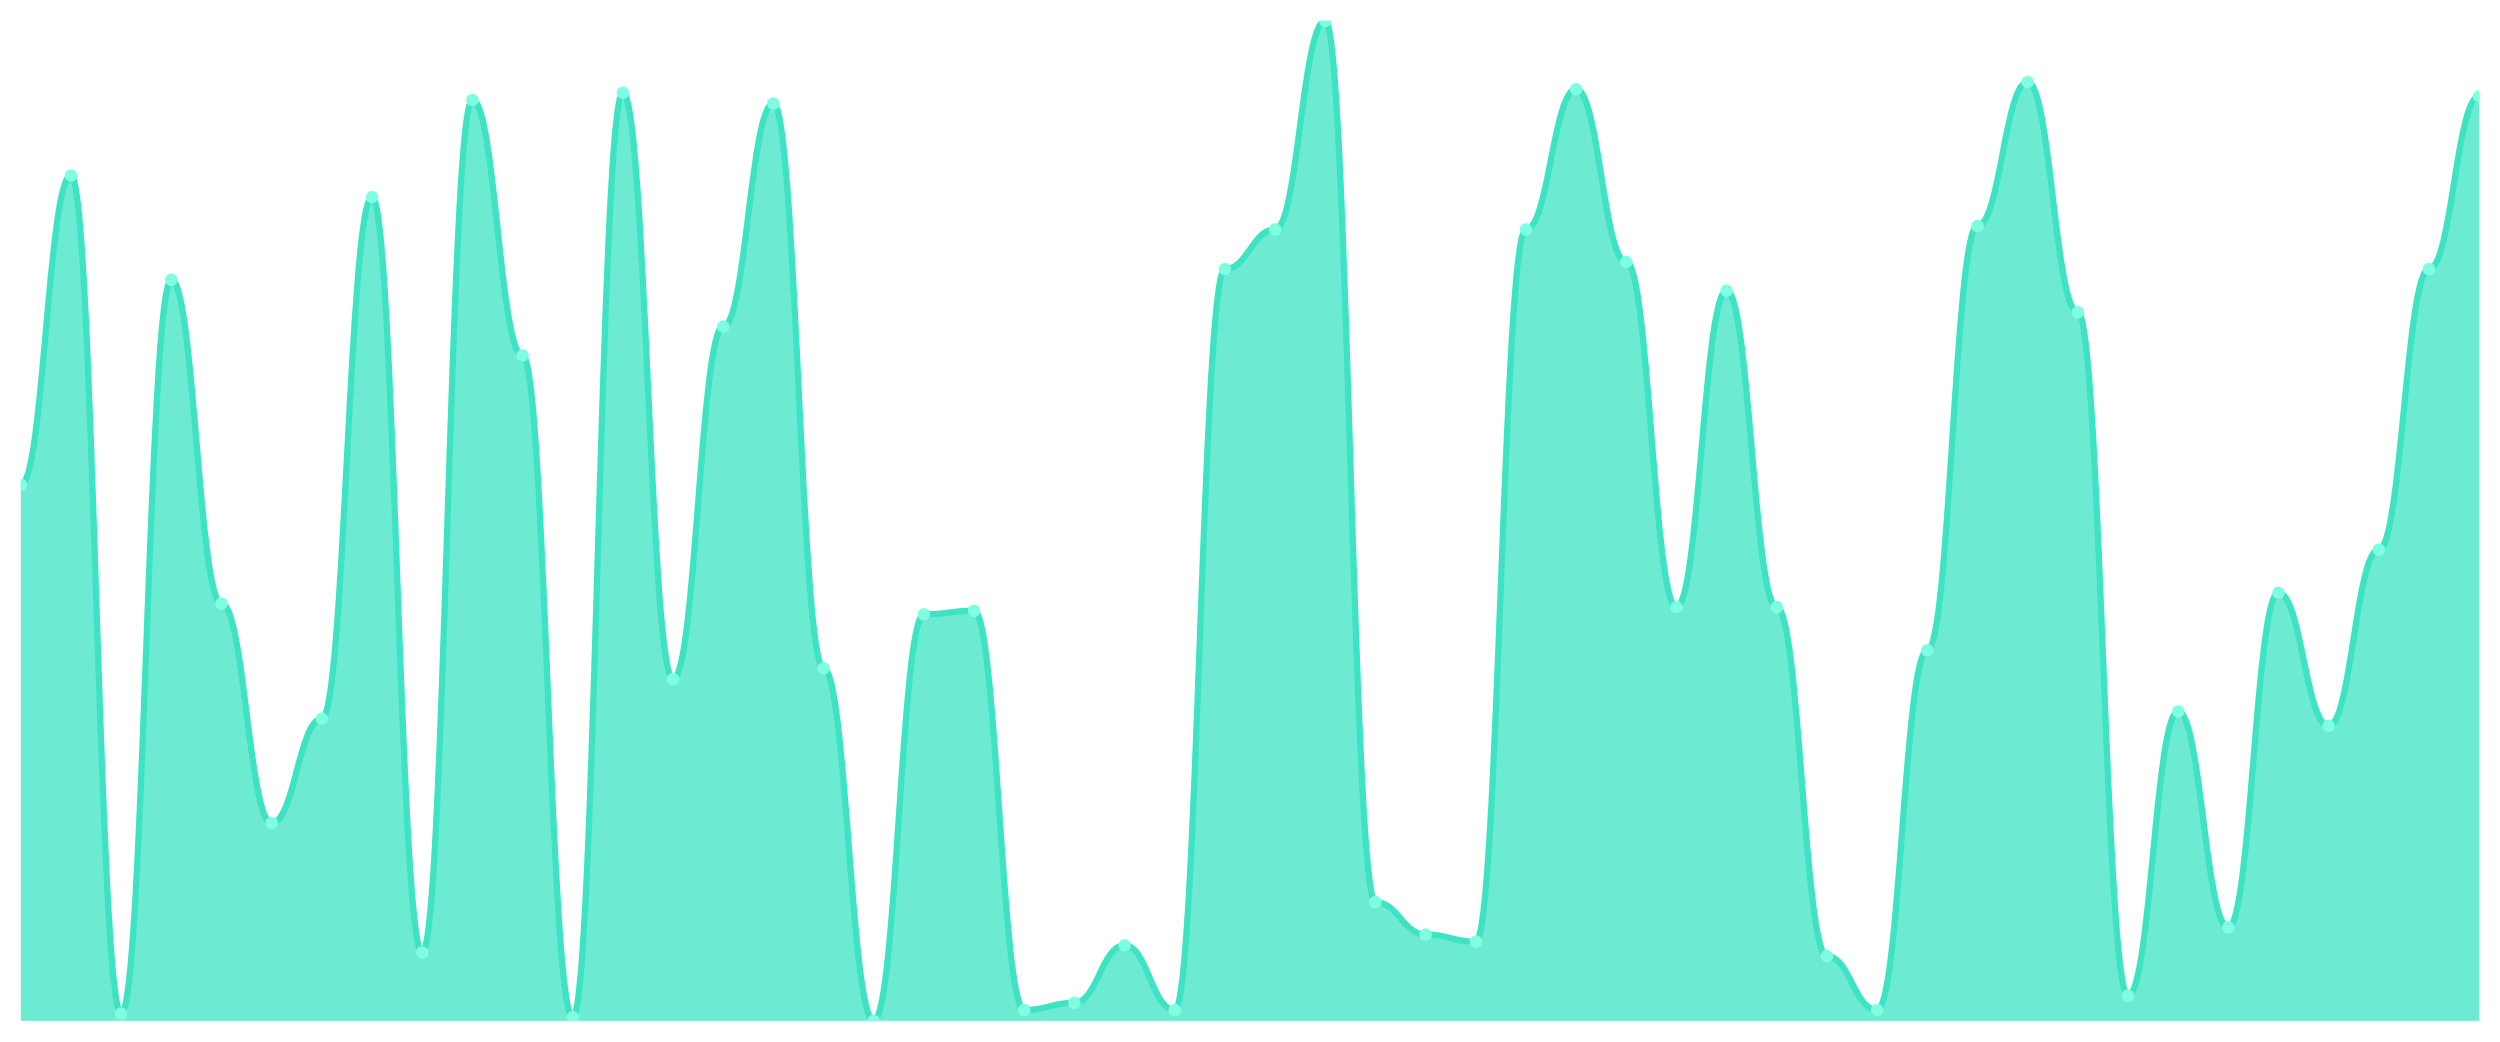
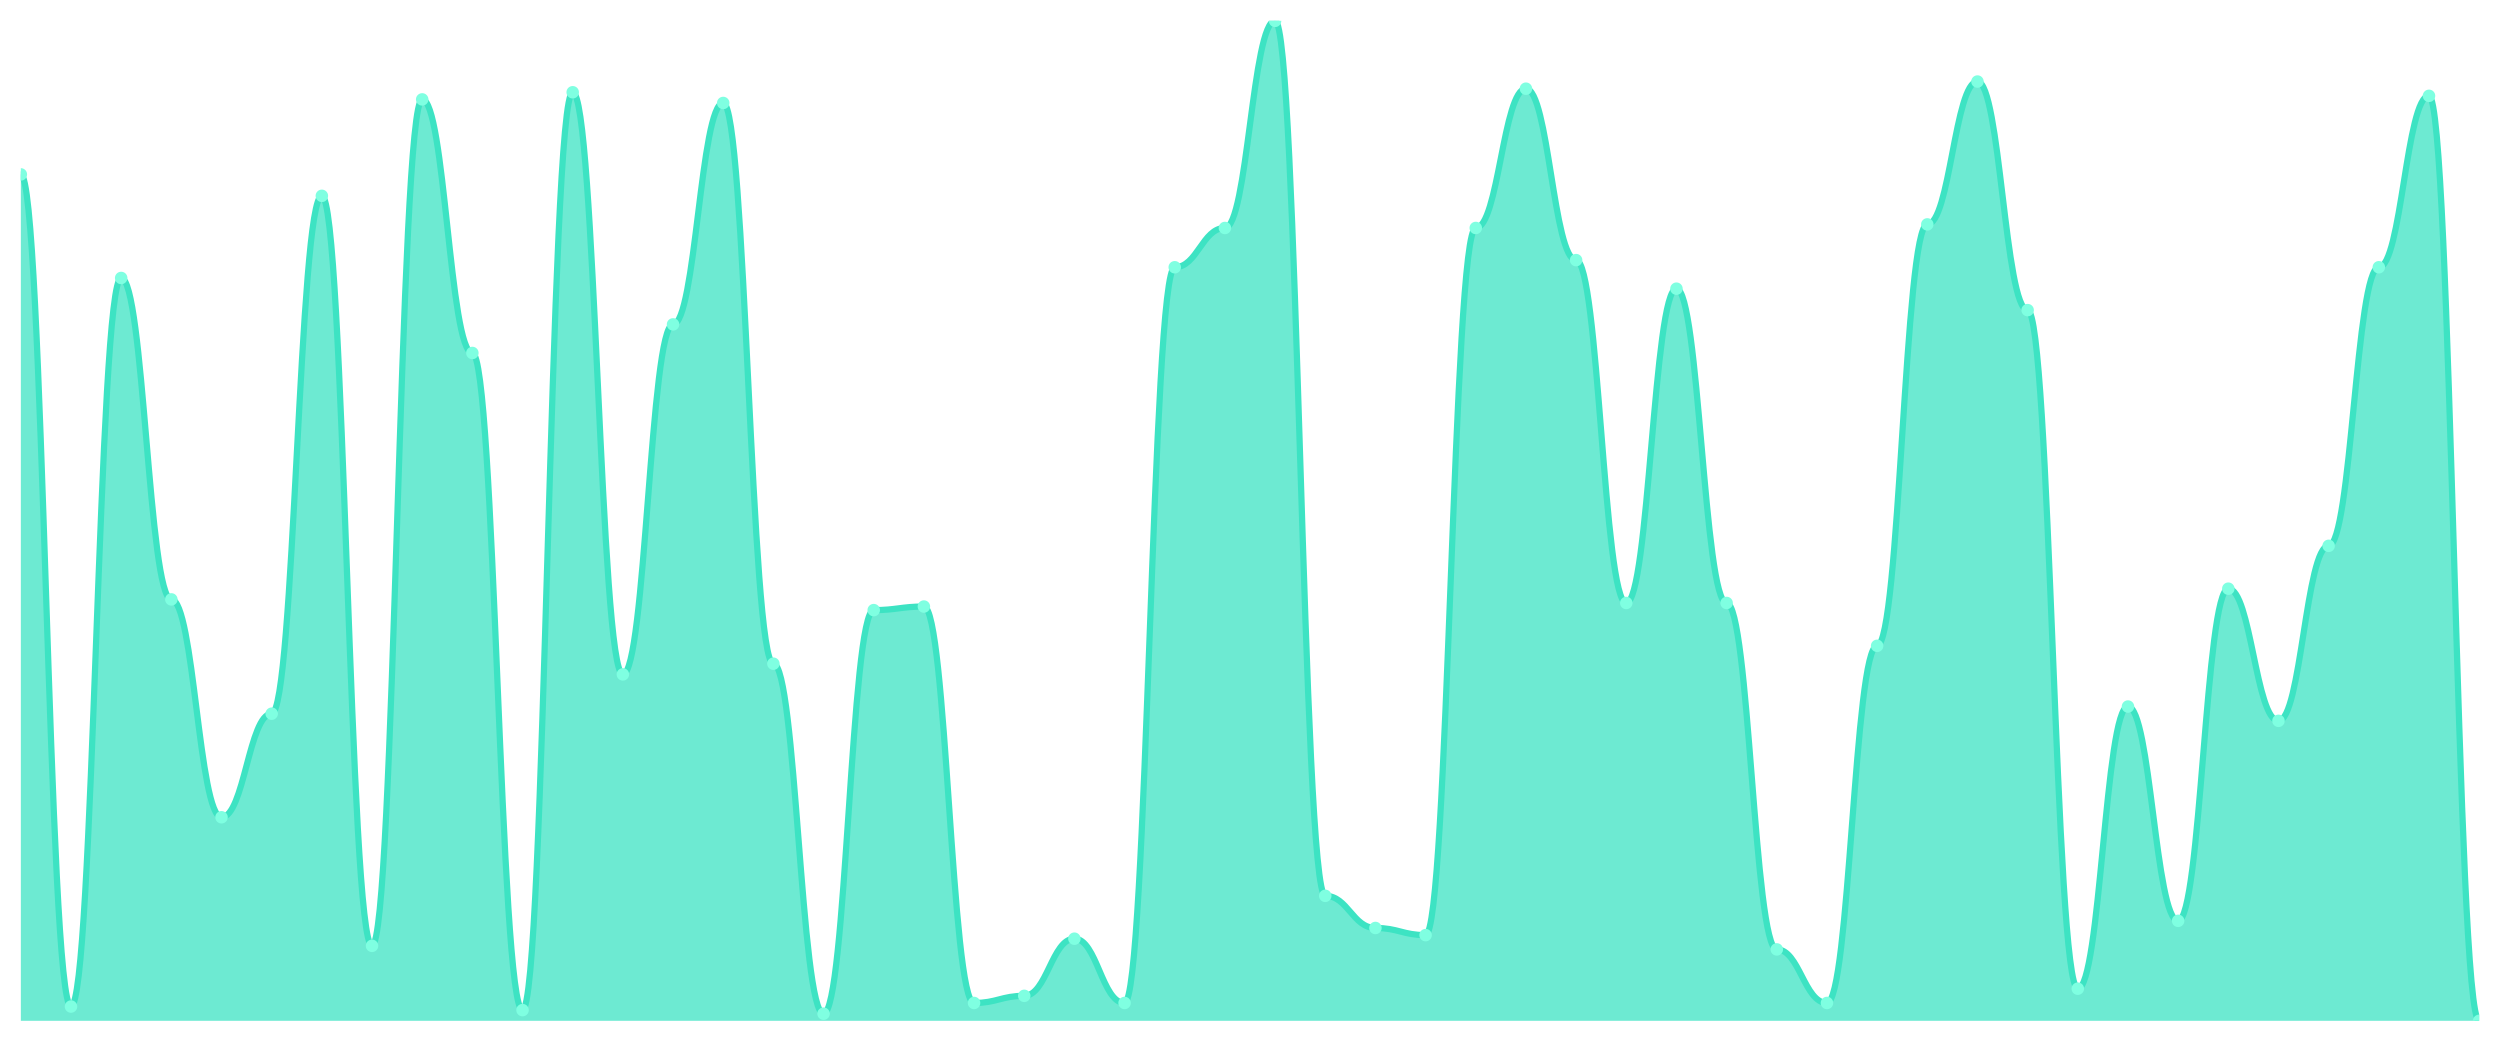
<svg xmlns="http://www.w3.org/2000/svg" viewBox="0 0 1200 500" width="1200" height="500">
  <defs>
    <clipPath id="c">
      <rect x="10" y="10" width="1180" height="480" />
    </clipPath>
  </defs>
  <rect width="1200" height="500" fill="none" />
  <g clip-path="url(#c)">
-     <path d="M 10,490 L 10,232.734 C 20.837,232.734 23.245,84.245 34.082,84.245 C 44.918,84.245 47.327,486.547 58.163,486.547 C 69,486.547 71.408,134.317 82.245,134.317 C 93.082,134.317 95.49,289.712 106.327,289.712 C 117.163,289.712 119.571,395.036 130.408,395.036 C 141.245,395.036 143.653,344.964 154.49,344.964 C 165.327,344.964 167.735,94.604 178.571,94.604 C 189.408,94.604 191.816,457.194 202.653,457.194 C 213.49,457.194 215.898,47.986 226.735,47.986 C 237.571,47.986 239.98,170.576 250.816,170.576 C 261.653,170.576 264.061,488.273 274.898,488.273 C 285.735,488.273 288.143,44.532 298.98,44.532 C 309.816,44.532 312.224,325.971 323.061,325.971 C 333.898,325.971 336.306,156.763 347.143,156.763 C 357.98,156.763 360.388,49.712 371.224,49.712 C 382.061,49.712 384.469,320.791 395.306,320.791 C 406.143,320.791 408.551,490 419.388,490 C 430.224,490 432.633,294.892 443.469,294.892 C 454.306,294.892 456.714,293.165 467.551,293.165 C 478.388,293.165 480.796,484.82 491.633,484.82 C 502.469,484.82 504.878,481.367 515.714,481.367 C 526.551,481.367 528.959,453.741 539.796,453.741 C 550.633,453.741 553.041,484.82 563.878,484.82 C 574.714,484.82 577.122,129.137 587.959,129.137 C 598.796,129.137 601.204,110.144 612.041,110.144 C 622.878,110.144 625.286,10 636.122,10 C 646.959,10 649.367,433.022 660.204,433.022 C 671.041,433.022 673.449,448.561 684.286,448.561 C 695.122,448.561 697.531,452.014 708.367,452.014 C 719.204,452.014 721.612,110.144 732.449,110.144 C 743.286,110.144 745.694,42.806 756.531,42.806 C 767.367,42.806 769.776,125.683 780.612,125.683 C 791.449,125.683 793.857,291.439 804.694,291.439 C 815.531,291.439 817.939,139.496 828.776,139.496 C 839.612,139.496 842.02,291.439 852.857,291.439 C 863.694,291.439 866.102,458.921 876.939,458.921 C 887.776,458.921 890.184,484.82 901.02,484.82 C 911.857,484.82 914.265,312.158 925.102,312.158 C 935.939,312.158 938.347,108.417 949.184,108.417 C 960.02,108.417 962.429,39.353 973.265,39.353 C 984.102,39.353 986.51,149.856 997.347,149.856 C 1008.184,149.856 1010.592,477.914 1021.429,477.914 C 1032.265,477.914 1034.673,341.511 1045.51,341.511 C 1056.347,341.511 1058.755,445.108 1069.592,445.108 C 1080.429,445.108 1082.837,284.532 1093.673,284.532 C 1104.51,284.532 1106.918,348.417 1117.755,348.417 C 1128.592,348.417 1131,263.813 1141.837,263.813 C 1152.673,263.813 1155.082,129.137 1165.918,129.137 C 1176.755,129.137 1179.163,46.259 1190,46.259 L 1190,490 Z" fill="rgba(61,227,195,0.75)" />
-     <path d="M 10,232.734 C 20.837,232.734 23.245,84.245 34.082,84.245 C 44.918,84.245 47.327,486.547 58.163,486.547 C 69,486.547 71.408,134.317 82.245,134.317 C 93.082,134.317 95.49,289.712 106.327,289.712 C 117.163,289.712 119.571,395.036 130.408,395.036 C 141.245,395.036 143.653,344.964 154.49,344.964 C 165.327,344.964 167.735,94.604 178.571,94.604 C 189.408,94.604 191.816,457.194 202.653,457.194 C 213.49,457.194 215.898,47.986 226.735,47.986 C 237.571,47.986 239.98,170.576 250.816,170.576 C 261.653,170.576 264.061,488.273 274.898,488.273 C 285.735,488.273 288.143,44.532 298.98,44.532 C 309.816,44.532 312.224,325.971 323.061,325.971 C 333.898,325.971 336.306,156.763 347.143,156.763 C 357.98,156.763 360.388,49.712 371.224,49.712 C 382.061,49.712 384.469,320.791 395.306,320.791 C 406.143,320.791 408.551,490 419.388,490 C 430.224,490 432.633,294.892 443.469,294.892 C 454.306,294.892 456.714,293.165 467.551,293.165 C 478.388,293.165 480.796,484.82 491.633,484.82 C 502.469,484.82 504.878,481.367 515.714,481.367 C 526.551,481.367 528.959,453.741 539.796,453.741 C 550.633,453.741 553.041,484.82 563.878,484.82 C 574.714,484.82 577.122,129.137 587.959,129.137 C 598.796,129.137 601.204,110.144 612.041,110.144 C 622.878,110.144 625.286,10 636.122,10 C 646.959,10 649.367,433.022 660.204,433.022 C 671.041,433.022 673.449,448.561 684.286,448.561 C 695.122,448.561 697.531,452.014 708.367,452.014 C 719.204,452.014 721.612,110.144 732.449,110.144 C 743.286,110.144 745.694,42.806 756.531,42.806 C 767.367,42.806 769.776,125.683 780.612,125.683 C 791.449,125.683 793.857,291.439 804.694,291.439 C 815.531,291.439 817.939,139.496 828.776,139.496 C 839.612,139.496 842.02,291.439 852.857,291.439 C 863.694,291.439 866.102,458.921 876.939,458.921 C 887.776,458.921 890.184,484.82 901.02,484.82 C 911.857,484.82 914.265,312.158 925.102,312.158 C 935.939,312.158 938.347,108.417 949.184,108.417 C 960.02,108.417 962.429,39.353 973.265,39.353 C 984.102,39.353 986.51,149.856 997.347,149.856 C 1008.184,149.856 1010.592,477.914 1021.429,477.914 C 1032.265,477.914 1034.673,341.511 1045.51,341.511 C 1056.347,341.511 1058.755,445.108 1069.592,445.108 C 1080.429,445.108 1082.837,284.532 1093.673,284.532 C 1104.51,284.532 1106.918,348.417 1117.755,348.417 C 1128.592,348.417 1131,263.813 1141.837,263.813 C 1152.673,263.813 1155.082,129.137 1165.918,129.137 C 1176.755,129.137 1179.163,46.259 1190,46.259" fill="none" stroke="#3de3c3" stroke-width="3" stroke-linecap="round" stroke-linejoin="round" />
-     <circle cx="10" cy="232.734" r="3" fill="#7fffe1" />
-     <circle cx="34.082" cy="84.245" r="3" fill="#7fffe1" />
-     <circle cx="58.163" cy="486.547" r="3" fill="#7fffe1" />
-     <circle cx="82.245" cy="134.317" r="3" fill="#7fffe1" />
-     <circle cx="106.327" cy="289.712" r="3" fill="#7fffe1" />
-     <circle cx="130.408" cy="395.036" r="3" fill="#7fffe1" />
-     <circle cx="154.49" cy="344.964" r="3" fill="#7fffe1" />
-     <circle cx="178.571" cy="94.604" r="3" fill="#7fffe1" />
-     <circle cx="202.653" cy="457.194" r="3" fill="#7fffe1" />
-     <circle cx="226.735" cy="47.986" r="3" fill="#7fffe1" />
-     <circle cx="250.816" cy="170.576" r="3" fill="#7fffe1" />
-     <circle cx="274.898" cy="488.273" r="3" fill="#7fffe1" />
-     <circle cx="298.98" cy="44.532" r="3" fill="#7fffe1" />
-     <circle cx="323.061" cy="325.971" r="3" fill="#7fffe1" />
-     <circle cx="347.143" cy="156.763" r="3" fill="#7fffe1" />
-     <circle cx="371.224" cy="49.712" r="3" fill="#7fffe1" />
-     <circle cx="395.306" cy="320.791" r="3" fill="#7fffe1" />
-     <circle cx="419.388" cy="490" r="3" fill="#7fffe1" />
-     <circle cx="443.469" cy="294.892" r="3" fill="#7fffe1" />
-     <circle cx="467.551" cy="293.165" r="3" fill="#7fffe1" />
-     <circle cx="491.633" cy="484.82" r="3" fill="#7fffe1" />
-     <circle cx="515.714" cy="481.367" r="3" fill="#7fffe1" />
-     <circle cx="539.796" cy="453.741" r="3" fill="#7fffe1" />
-     <circle cx="563.878" cy="484.82" r="3" fill="#7fffe1" />
-     <circle cx="587.959" cy="129.137" r="3" fill="#7fffe1" />
-     <circle cx="612.041" cy="110.144" r="3" fill="#7fffe1" />
-     <circle cx="636.122" cy="10" r="3" fill="#7fffe1" />
-     <circle cx="660.204" cy="433.022" r="3" fill="#7fffe1" />
-     <circle cx="684.286" cy="448.561" r="3" fill="#7fffe1" />
-     <circle cx="708.367" cy="452.014" r="3" fill="#7fffe1" />
-     <circle cx="732.449" cy="110.144" r="3" fill="#7fffe1" />
-     <circle cx="756.531" cy="42.806" r="3" fill="#7fffe1" />
-     <circle cx="780.612" cy="125.683" r="3" fill="#7fffe1" />
-     <circle cx="804.694" cy="291.439" r="3" fill="#7fffe1" />
-     <circle cx="828.776" cy="139.496" r="3" fill="#7fffe1" />
-     <circle cx="852.857" cy="291.439" r="3" fill="#7fffe1" />
-     <circle cx="876.939" cy="458.921" r="3" fill="#7fffe1" />
-     <circle cx="901.02" cy="484.82" r="3" fill="#7fffe1" />
-     <circle cx="925.102" cy="312.158" r="3" fill="#7fffe1" />
-     <circle cx="949.184" cy="108.417" r="3" fill="#7fffe1" />
-     <circle cx="973.265" cy="39.353" r="3" fill="#7fffe1" />
-     <circle cx="997.347" cy="149.856" r="3" fill="#7fffe1" />
-     <circle cx="1021.429" cy="477.914" r="3" fill="#7fffe1" />
-     <circle cx="1045.51" cy="341.511" r="3" fill="#7fffe1" />
-     <circle cx="1069.592" cy="445.108" r="3" fill="#7fffe1" />
-     <circle cx="1093.673" cy="284.532" r="3" fill="#7fffe1" />
-     <circle cx="1117.755" cy="348.417" r="3" fill="#7fffe1" />
-     <circle cx="1141.837" cy="263.813" r="3" fill="#7fffe1" />
-     <circle cx="1165.918" cy="129.137" r="3" fill="#7fffe1" />
-     <circle cx="1190" cy="46.259" r="3" fill="#7fffe1" />
+     <path d="M 10,490 L 10,83.714 C 20.837,83.714 23.245,483.143 34.082,483.143 C 44.918,483.143 47.327,133.429 58.163,133.429 C 69,133.429 71.408,287.714 82.245,287.714 C 93.082,287.714 95.49,392.286 106.327,392.286 C 117.163,392.286 119.571,342.571 130.408,342.571 C 141.245,342.571 143.653,94 154.49,94 C 165.327,94 167.735,454 178.571,454 C 189.408,454 191.816,47.714 202.653,47.714 C 213.49,47.714 215.898,169.429 226.735,169.429 C 237.571,169.429 239.98,484.857 250.816,484.857 C 261.653,484.857 264.061,44.286 274.898,44.286 C 285.735,44.286 288.143,323.714 298.98,323.714 C 309.816,323.714 312.224,155.714 323.061,155.714 C 333.898,155.714 336.306,49.429 347.143,49.429 C 357.98,49.429 360.388,318.571 371.224,318.571 C 382.061,318.571 384.469,486.571 395.306,486.571 C 406.143,486.571 408.551,292.857 419.388,292.857 C 430.224,292.857 432.633,291.143 443.469,291.143 C 454.306,291.143 456.714,481.429 467.551,481.429 C 478.388,481.429 480.796,478 491.633,478 C 502.469,478 504.878,450.571 515.714,450.571 C 526.551,450.571 528.959,481.429 539.796,481.429 C 550.633,481.429 553.041,128.286 563.878,128.286 C 574.714,128.286 577.122,109.429 587.959,109.429 C 598.796,109.429 601.204,10 612.041,10 C 622.878,10 625.286,430 636.122,430 C 646.959,430 649.367,445.429 660.204,445.429 C 671.041,445.429 673.449,448.857 684.286,448.857 C 695.122,448.857 697.531,109.429 708.367,109.429 C 719.204,109.429 721.612,42.571 732.449,42.571 C 743.286,42.571 745.694,124.857 756.531,124.857 C 767.367,124.857 769.776,289.429 780.612,289.429 C 791.449,289.429 793.857,138.571 804.694,138.571 C 815.531,138.571 817.939,289.429 828.776,289.429 C 839.612,289.429 842.02,455.714 852.857,455.714 C 863.694,455.714 866.102,481.429 876.939,481.429 C 887.776,481.429 890.184,310 901.02,310 C 911.857,310 914.265,107.714 925.102,107.714 C 935.939,107.714 938.347,39.143 949.184,39.143 C 960.02,39.143 962.429,148.857 973.265,148.857 C 984.102,148.857 986.51,474.571 997.347,474.571 C 1008.184,474.571 1010.592,339.143 1021.429,339.143 C 1032.265,339.143 1034.673,442 1045.51,442 C 1056.347,442 1058.755,282.571 1069.592,282.571 C 1080.429,282.571 1082.837,346 1093.673,346 C 1104.51,346 1106.918,262 1117.755,262 C 1128.592,262 1131,128.286 1141.837,128.286 C 1152.673,128.286 1155.082,46 1165.918,46 C 1176.755,46 1179.163,490 1190,490 L 1190,490 Z" fill="rgba(61,227,195,0.75)" />
+     <path d="M 10,83.714 C 20.837,83.714 23.245,483.143 34.082,483.143 C 44.918,483.143 47.327,133.429 58.163,133.429 C 69,133.429 71.408,287.714 82.245,287.714 C 93.082,287.714 95.49,392.286 106.327,392.286 C 117.163,392.286 119.571,342.571 130.408,342.571 C 141.245,342.571 143.653,94 154.49,94 C 165.327,94 167.735,454 178.571,454 C 189.408,454 191.816,47.714 202.653,47.714 C 213.49,47.714 215.898,169.429 226.735,169.429 C 237.571,169.429 239.98,484.857 250.816,484.857 C 261.653,484.857 264.061,44.286 274.898,44.286 C 285.735,44.286 288.143,323.714 298.98,323.714 C 309.816,323.714 312.224,155.714 323.061,155.714 C 333.898,155.714 336.306,49.429 347.143,49.429 C 357.98,49.429 360.388,318.571 371.224,318.571 C 382.061,318.571 384.469,486.571 395.306,486.571 C 406.143,486.571 408.551,292.857 419.388,292.857 C 430.224,292.857 432.633,291.143 443.469,291.143 C 454.306,291.143 456.714,481.429 467.551,481.429 C 478.388,481.429 480.796,478 491.633,478 C 502.469,478 504.878,450.571 515.714,450.571 C 526.551,450.571 528.959,481.429 539.796,481.429 C 550.633,481.429 553.041,128.286 563.878,128.286 C 574.714,128.286 577.122,109.429 587.959,109.429 C 598.796,109.429 601.204,10 612.041,10 C 622.878,10 625.286,430 636.122,430 C 646.959,430 649.367,445.429 660.204,445.429 C 671.041,445.429 673.449,448.857 684.286,448.857 C 695.122,448.857 697.531,109.429 708.367,109.429 C 719.204,109.429 721.612,42.571 732.449,42.571 C 743.286,42.571 745.694,124.857 756.531,124.857 C 767.367,124.857 769.776,289.429 780.612,289.429 C 791.449,289.429 793.857,138.571 804.694,138.571 C 815.531,138.571 817.939,289.429 828.776,289.429 C 839.612,289.429 842.02,455.714 852.857,455.714 C 863.694,455.714 866.102,481.429 876.939,481.429 C 887.776,481.429 890.184,310 901.02,310 C 911.857,310 914.265,107.714 925.102,107.714 C 935.939,107.714 938.347,39.143 949.184,39.143 C 960.02,39.143 962.429,148.857 973.265,148.857 C 984.102,148.857 986.51,474.571 997.347,474.571 C 1008.184,474.571 1010.592,339.143 1021.429,339.143 C 1032.265,339.143 1034.673,442 1045.51,442 C 1056.347,442 1058.755,282.571 1069.592,282.571 C 1080.429,282.571 1082.837,346 1093.673,346 C 1104.51,346 1106.918,262 1117.755,262 C 1128.592,262 1131,128.286 1141.837,128.286 C 1152.673,128.286 1155.082,46 1165.918,46 C 1176.755,46 1179.163,490 1190,490" fill="none" stroke="#3de3c3" stroke-width="3" stroke-linecap="round" stroke-linejoin="round" />
+     <circle cx="10" cy="83.714" r="3" fill="#7fffe1" />
+     <circle cx="34.082" cy="483.143" r="3" fill="#7fffe1" />
+     <circle cx="58.163" cy="133.429" r="3" fill="#7fffe1" />
+     <circle cx="82.245" cy="287.714" r="3" fill="#7fffe1" />
+     <circle cx="106.327" cy="392.286" r="3" fill="#7fffe1" />
+     <circle cx="130.408" cy="342.571" r="3" fill="#7fffe1" />
+     <circle cx="154.49" cy="94" r="3" fill="#7fffe1" />
+     <circle cx="178.571" cy="454" r="3" fill="#7fffe1" />
+     <circle cx="202.653" cy="47.714" r="3" fill="#7fffe1" />
+     <circle cx="226.735" cy="169.429" r="3" fill="#7fffe1" />
+     <circle cx="250.816" cy="484.857" r="3" fill="#7fffe1" />
+     <circle cx="274.898" cy="44.286" r="3" fill="#7fffe1" />
+     <circle cx="298.98" cy="323.714" r="3" fill="#7fffe1" />
+     <circle cx="323.061" cy="155.714" r="3" fill="#7fffe1" />
+     <circle cx="347.143" cy="49.429" r="3" fill="#7fffe1" />
+     <circle cx="371.224" cy="318.571" r="3" fill="#7fffe1" />
+     <circle cx="395.306" cy="486.571" r="3" fill="#7fffe1" />
+     <circle cx="419.388" cy="292.857" r="3" fill="#7fffe1" />
+     <circle cx="443.469" cy="291.143" r="3" fill="#7fffe1" />
+     <circle cx="467.551" cy="481.429" r="3" fill="#7fffe1" />
+     <circle cx="491.633" cy="478" r="3" fill="#7fffe1" />
+     <circle cx="515.714" cy="450.571" r="3" fill="#7fffe1" />
+     <circle cx="539.796" cy="481.429" r="3" fill="#7fffe1" />
+     <circle cx="563.878" cy="128.286" r="3" fill="#7fffe1" />
+     <circle cx="587.959" cy="109.429" r="3" fill="#7fffe1" />
+     <circle cx="612.041" cy="10" r="3" fill="#7fffe1" />
+     <circle cx="636.122" cy="430" r="3" fill="#7fffe1" />
+     <circle cx="660.204" cy="445.429" r="3" fill="#7fffe1" />
+     <circle cx="684.286" cy="448.857" r="3" fill="#7fffe1" />
+     <circle cx="708.367" cy="109.429" r="3" fill="#7fffe1" />
+     <circle cx="732.449" cy="42.571" r="3" fill="#7fffe1" />
+     <circle cx="756.531" cy="124.857" r="3" fill="#7fffe1" />
+     <circle cx="780.612" cy="289.429" r="3" fill="#7fffe1" />
+     <circle cx="804.694" cy="138.571" r="3" fill="#7fffe1" />
+     <circle cx="828.776" cy="289.429" r="3" fill="#7fffe1" />
+     <circle cx="852.857" cy="455.714" r="3" fill="#7fffe1" />
+     <circle cx="876.939" cy="481.429" r="3" fill="#7fffe1" />
+     <circle cx="901.02" cy="310" r="3" fill="#7fffe1" />
+     <circle cx="925.102" cy="107.714" r="3" fill="#7fffe1" />
+     <circle cx="949.184" cy="39.143" r="3" fill="#7fffe1" />
+     <circle cx="973.265" cy="148.857" r="3" fill="#7fffe1" />
+     <circle cx="997.347" cy="474.571" r="3" fill="#7fffe1" />
+     <circle cx="1021.429" cy="339.143" r="3" fill="#7fffe1" />
+     <circle cx="1045.51" cy="442" r="3" fill="#7fffe1" />
+     <circle cx="1069.592" cy="282.571" r="3" fill="#7fffe1" />
+     <circle cx="1093.673" cy="346" r="3" fill="#7fffe1" />
+     <circle cx="1117.755" cy="262" r="3" fill="#7fffe1" />
+     <circle cx="1141.837" cy="128.286" r="3" fill="#7fffe1" />
+     <circle cx="1165.918" cy="46" r="3" fill="#7fffe1" />
+     <circle cx="1190" cy="490" r="3" fill="#7fffe1" />
  </g>
</svg>
